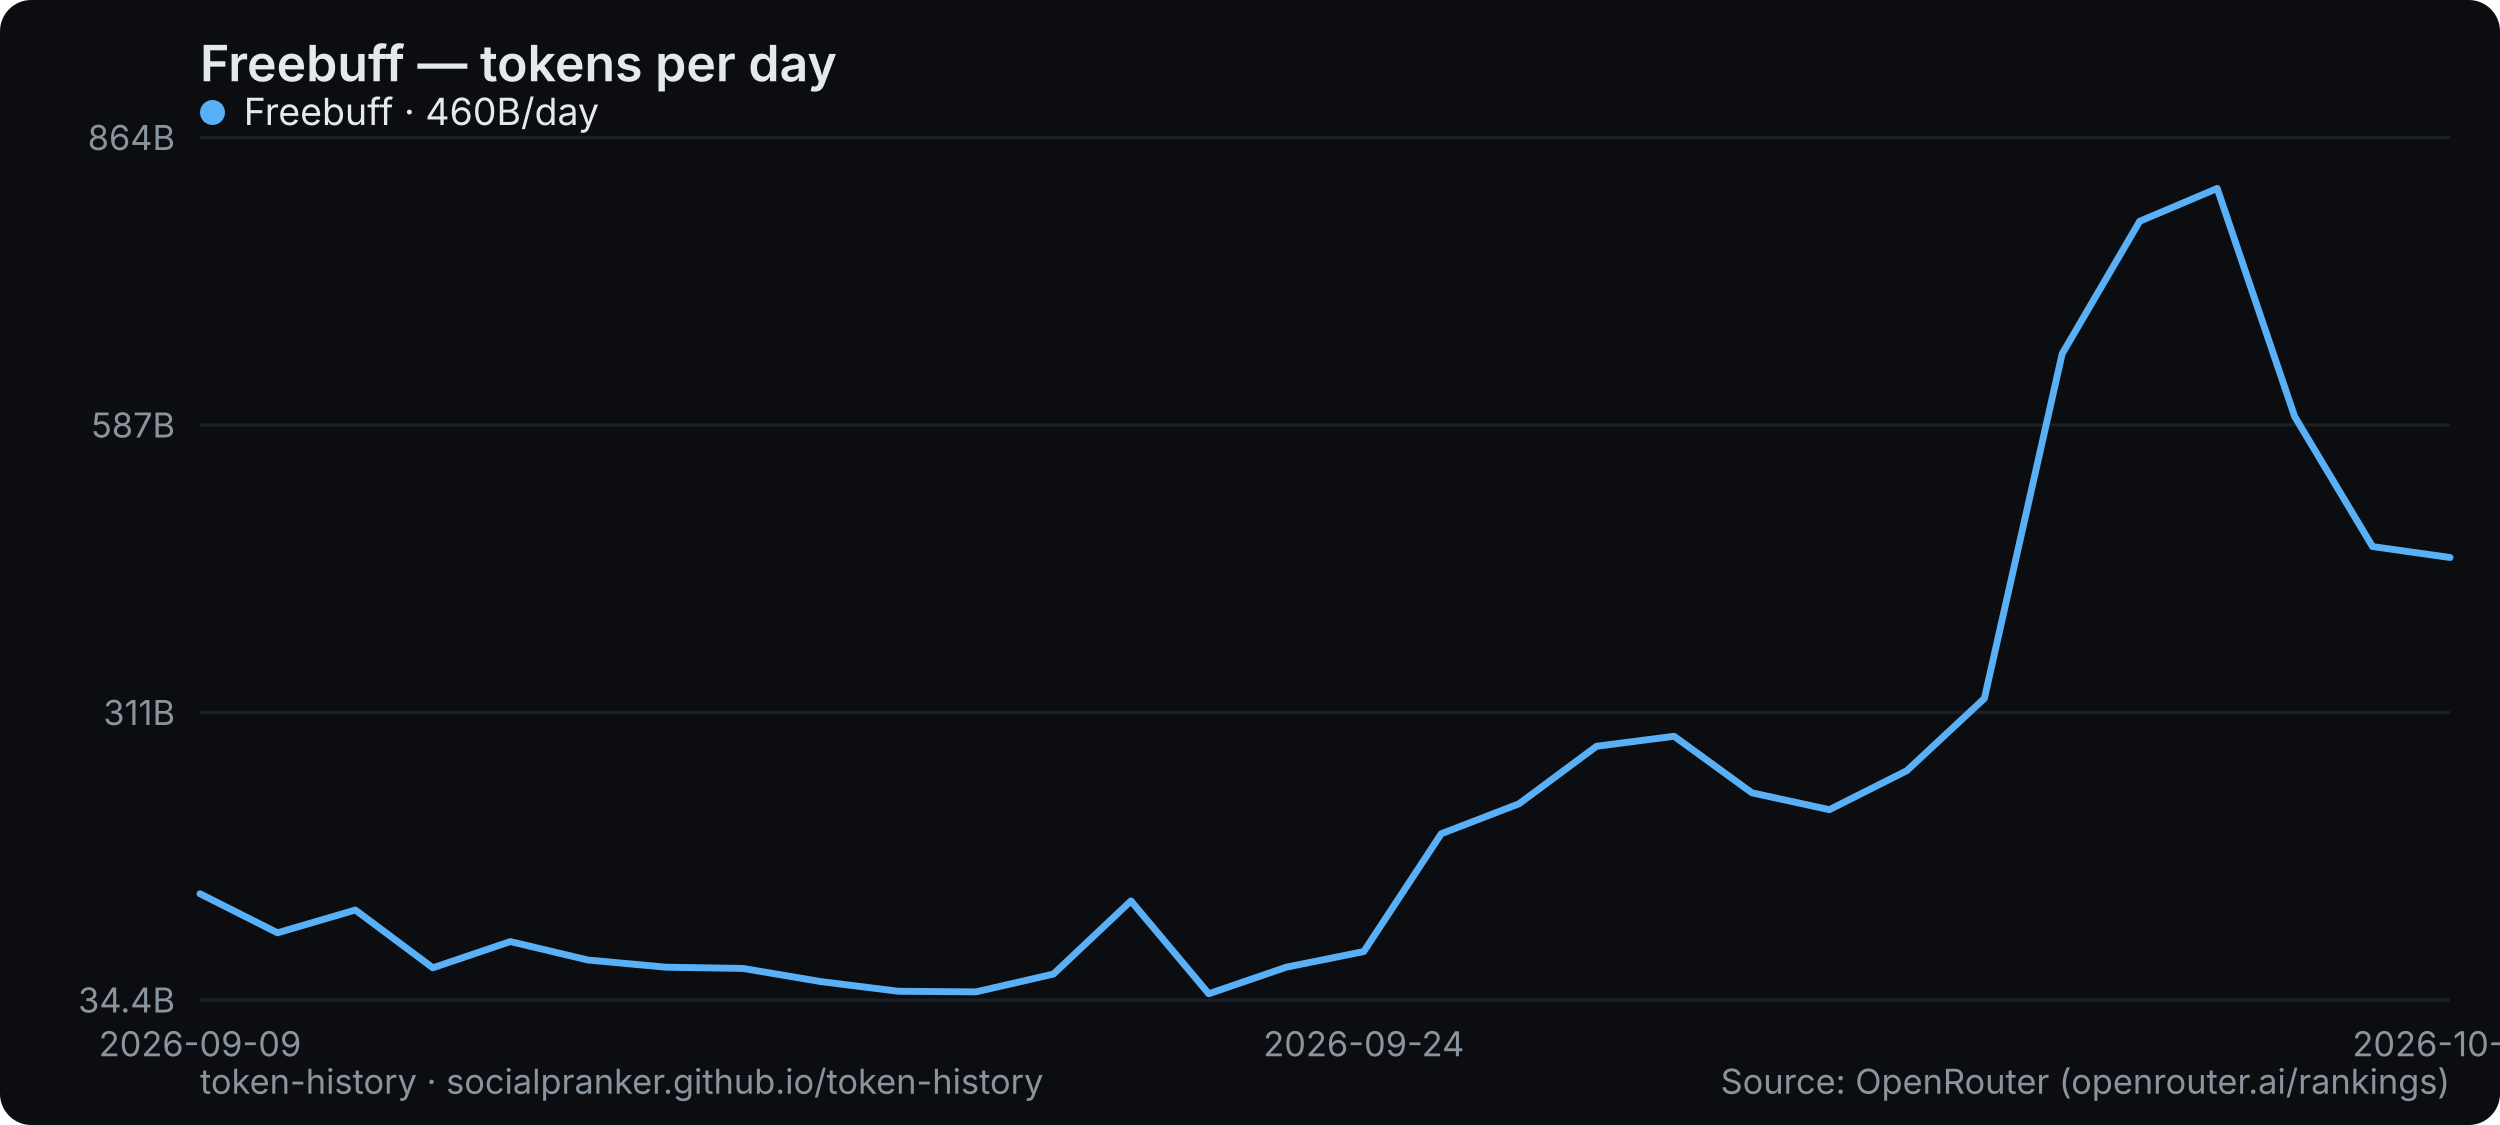
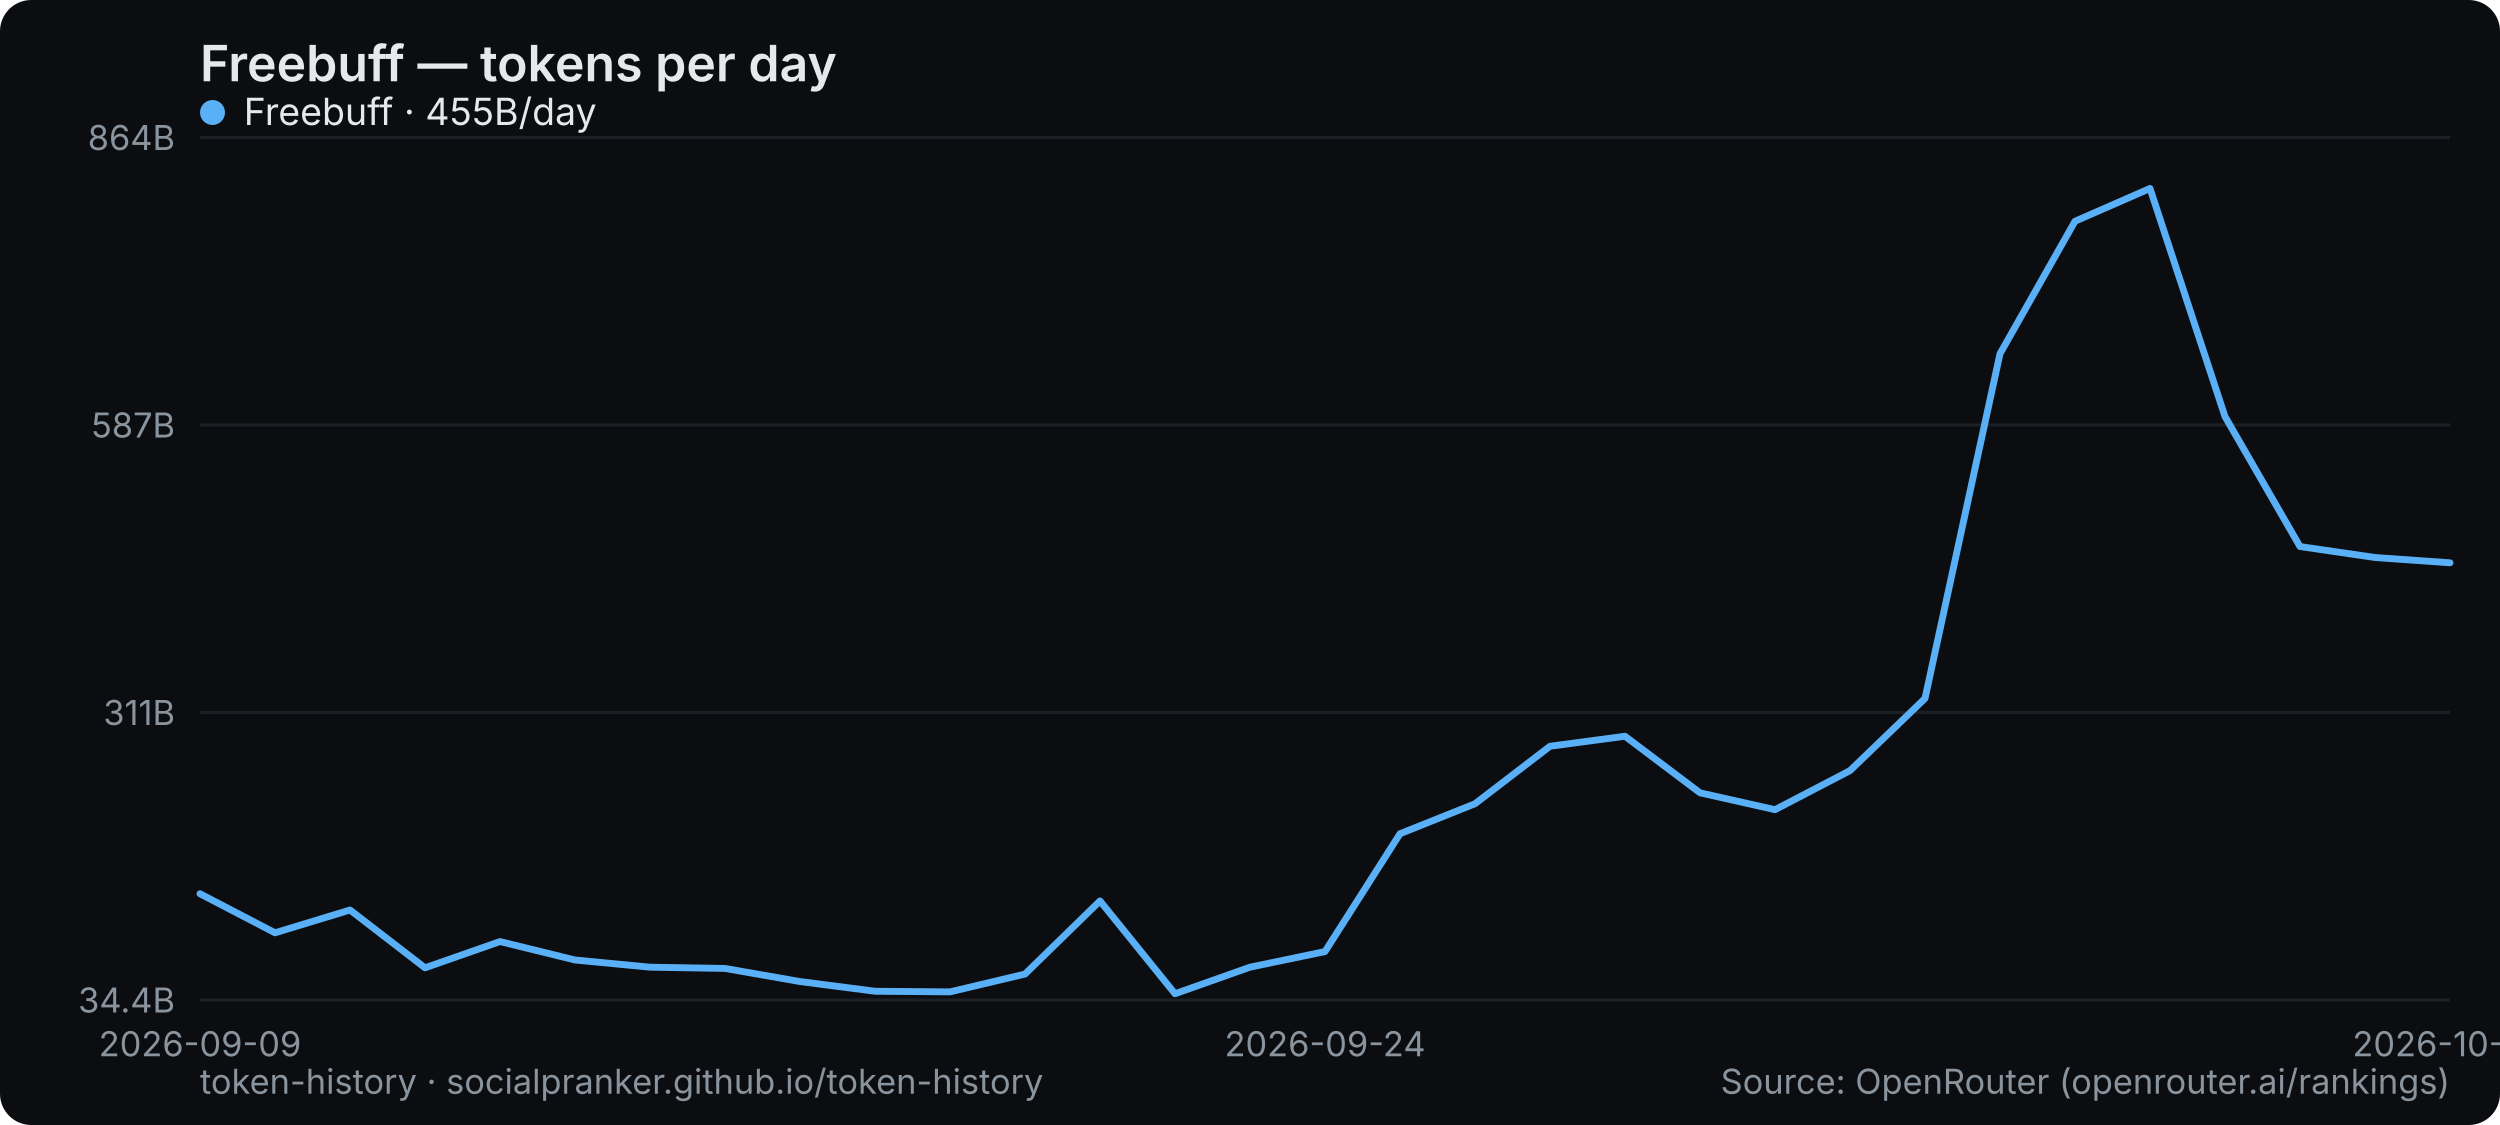
<svg xmlns="http://www.w3.org/2000/svg" width="800" height="360" viewBox="0 0 800 360" role="img" aria-label="Freebuff — tokens per day">
  <rect width="800" height="360" rx="10" fill="#0b0d10" />
  <text x="64" y="26" font-family="system-ui,-apple-system,Segoe UI,sans-serif" font-size="16" font-weight="600" fill="#e6e9ec">Freebuff — tokens per day</text>
  <line x1="64" y1="320" x2="784" y2="320" stroke="#1b2026" stroke-width="1" />
  <text x="56" y="324" text-anchor="end" font-family="system-ui,-apple-system,Segoe UI,sans-serif" font-size="11" fill="#8a949e">34.4B</text>
  <line x1="64" y1="228" x2="784" y2="228" stroke="#1b2026" stroke-width="1" />
  <text x="56" y="232" text-anchor="end" font-family="system-ui,-apple-system,Segoe UI,sans-serif" font-size="11" fill="#8a949e">311B</text>
  <line x1="64" y1="136" x2="784" y2="136" stroke="#1b2026" stroke-width="1" />
  <text x="56" y="140" text-anchor="end" font-family="system-ui,-apple-system,Segoe UI,sans-serif" font-size="11" fill="#8a949e">587B</text>
  <line x1="64" y1="44" x2="784" y2="44" stroke="#1b2026" stroke-width="1" />
  <text x="56" y="48" text-anchor="end" font-family="system-ui,-apple-system,Segoe UI,sans-serif" font-size="11" fill="#8a949e">864B</text>
  <text x="64" y="338" text-anchor="middle" font-family="system-ui,-apple-system,Segoe UI,sans-serif" font-size="11" fill="#8a949e">2026-09-09</text>
-   <text x="436.414" y="338" text-anchor="middle" font-family="system-ui,-apple-system,Segoe UI,sans-serif" font-size="11" fill="#8a949e">2026-09-24</text>
-   <text x="784" y="338" text-anchor="middle" font-family="system-ui,-apple-system,Segoe UI,sans-serif" font-size="11" fill="#8a949e">2026-10-08</text>
-   <polyline points="64.0,286.0 88.8,298.5 113.7,291.2 138.5,309.7 163.3,301.3 188.1,307.2 213.0,309.5 237.8,309.9 262.6,314.1 287.4,317.2 312.3,317.4 337.1,311.7 361.9,288.3 386.8,318.0 411.6,309.5 436.4,304.5 461.2,266.8 486.1,257.2 510.9,238.8 535.7,235.6 560.6,253.7 585.4,259.1 610.2,246.6 635.0,223.5 659.9,113.2 684.7,70.8 709.5,60.3 734.3,133.3 759.2,174.9 784.0,178.4" fill="none" stroke="#5ab0f7" stroke-width="2.2" stroke-linejoin="round" stroke-linecap="round" />
+   <text x="424" y="338" text-anchor="middle" font-family="system-ui,-apple-system,Segoe UI,sans-serif" font-size="11" fill="#8a949e">2026-09-24</text>
+   <text x="784" y="338" text-anchor="middle" font-family="system-ui,-apple-system,Segoe UI,sans-serif" font-size="11" fill="#8a949e">2026-10-09</text>
+   <polyline points="64.0,286.0 88.0,298.5 112.0,291.2 136.0,309.7 160.0,301.3 184.0,307.2 208.0,309.5 232.0,309.9 256.0,314.1 280.0,317.2 304.0,317.4 328.0,311.7 352.0,288.3 376.0,318.0 400.0,309.5 424.0,304.5 448.0,266.8 472.0,257.2 496.0,238.8 520.0,235.6 544.0,253.7 568.0,259.1 592.0,246.6 616.0,223.5 640.0,113.2 664.0,70.8 688.0,60.3 712.0,133.3 736.0,174.9 760.0,178.4 784.0,180.1" fill="none" stroke="#5ab0f7" stroke-width="2.2" stroke-linejoin="round" stroke-linecap="round" />
  <g font-family="system-ui,-apple-system,Segoe UI,sans-serif" font-size="12">
    <circle cx="68" cy="36" r="4" fill="#5ab0f7" />
-     <text x="78" y="40" fill="#e6e9ec">Freebuff · 460B/day</text>
+     <text x="78" y="40" fill="#e6e9ec">Freebuff · 455B/day</text>
  </g>
  <text x="64" y="350" font-family="system-ui,-apple-system,Segoe UI,sans-serif" font-size="11" fill="#8a949e">token-history · socialpranker.github.io/token-history</text>
  <text x="784" y="350" text-anchor="end" font-family="system-ui,-apple-system,Segoe UI,sans-serif" font-size="11" fill="#8a949e">Source: OpenRouter (openrouter.ai/rankings)</text>
</svg>
